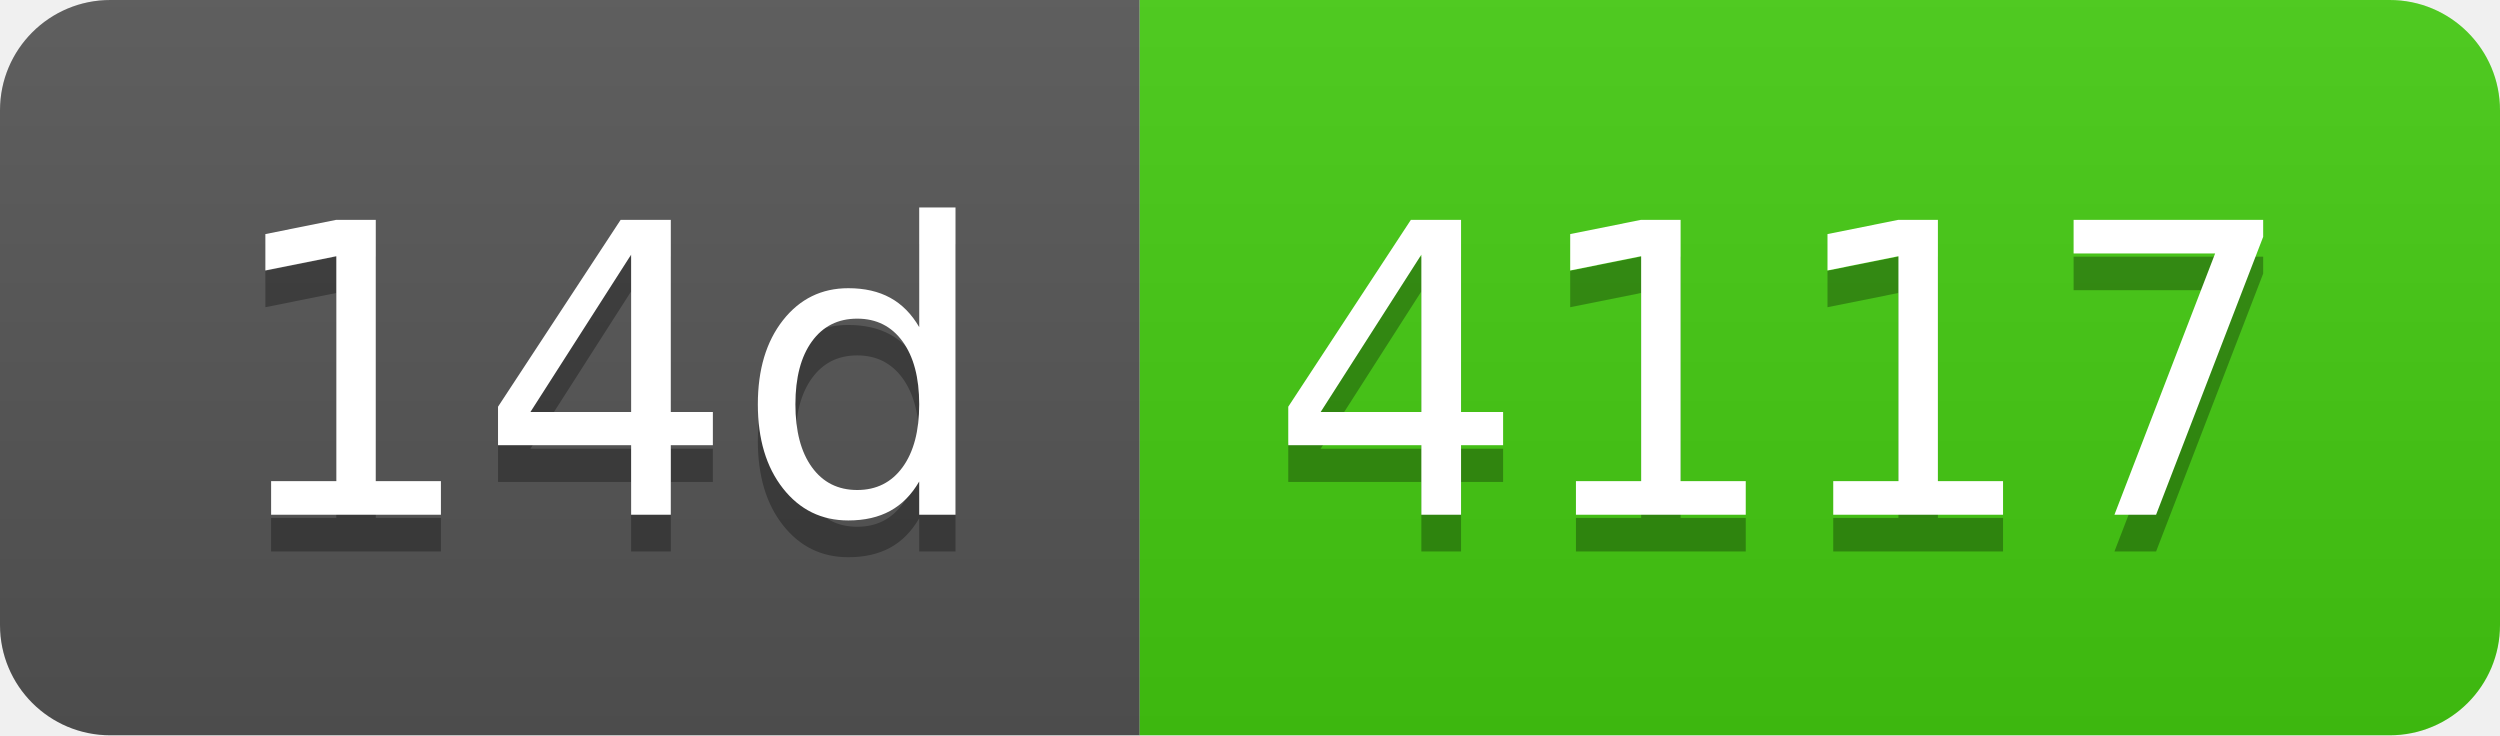
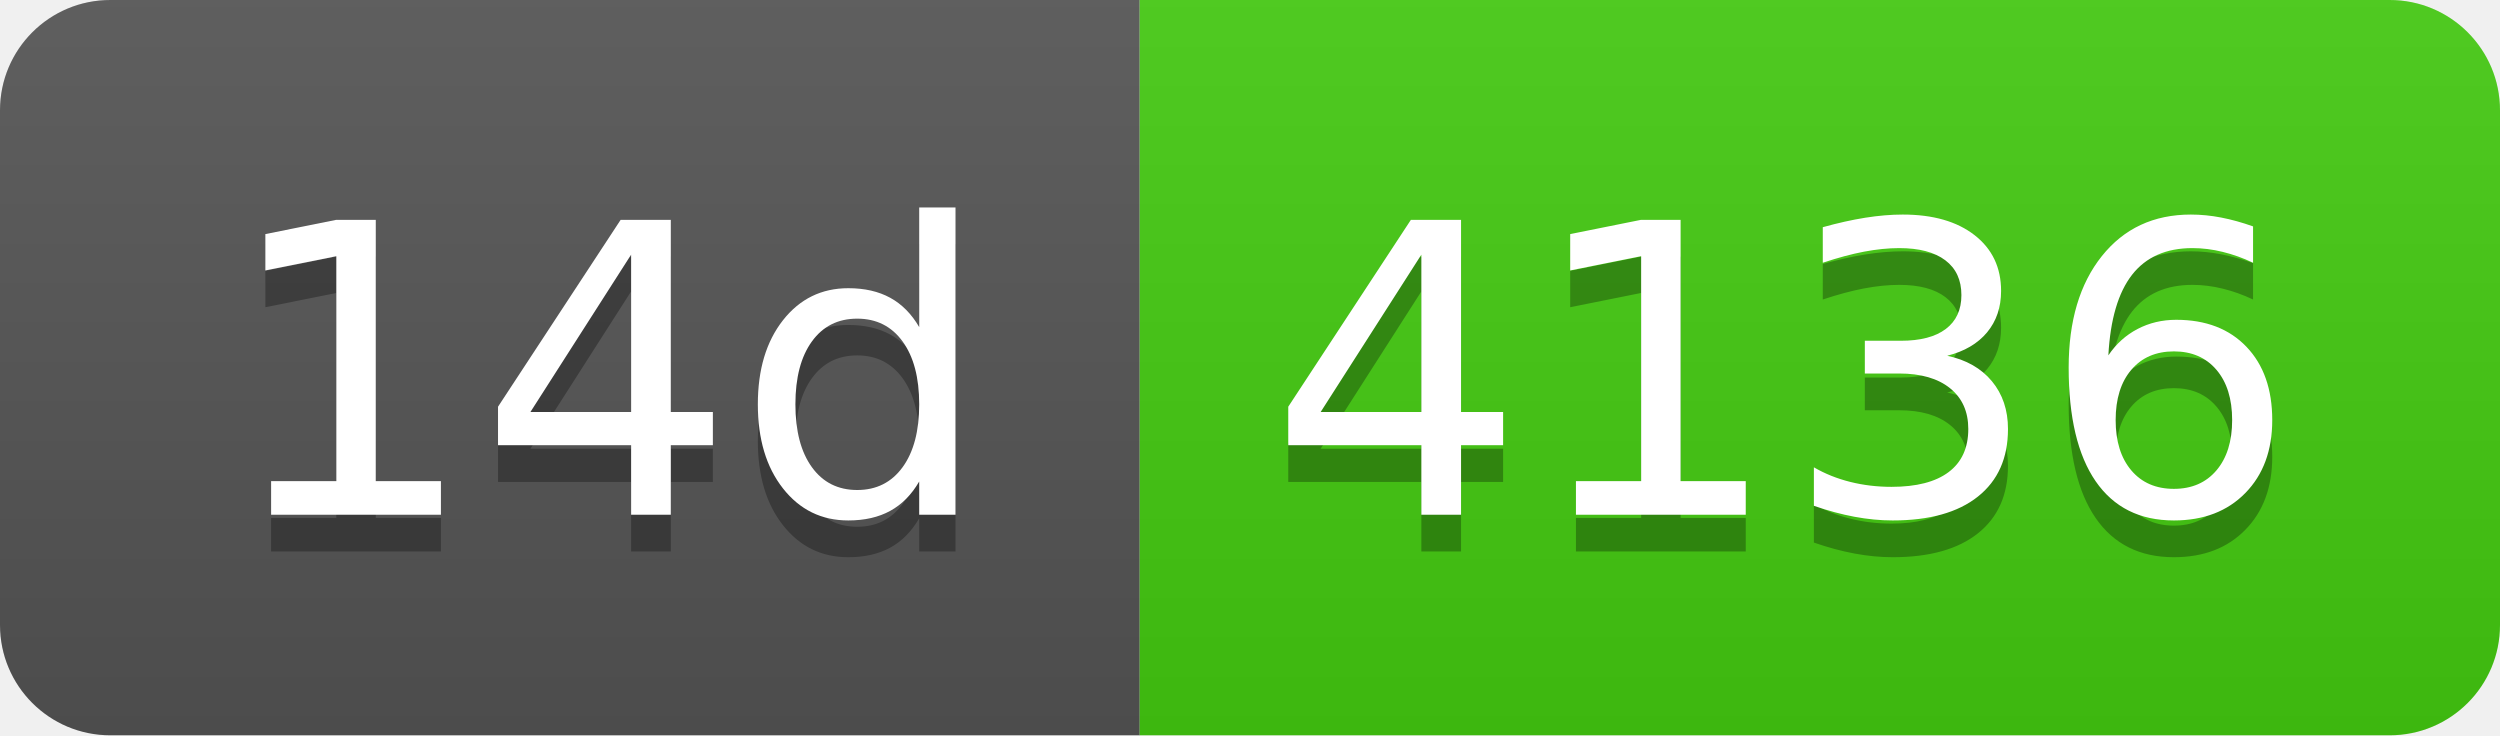
- <svg xmlns="http://www.w3.org/2000/svg" width="68" height="20" role="img" aria-label="14d: 4117">
+ <svg xmlns="http://www.w3.org/2000/svg" width="68" height="20" role="img" aria-label="14d: 4136">
  <linearGradient id="s" x2="0" y2="100%">
    <stop offset="0" stop-color="#bbb" stop-opacity=".1" />
    <stop offset="1" stop-opacity=".1" />
  </linearGradient>
  <clipPath id="r">
    <rect width="68" height="20" rx="3" fill="#fff" />
  </clipPath>
  <g clip-path="url(#r)">
    <rect width="31" height="20" fill="#555" />
    <rect x="31" width="37" height="20" fill="#4c1" />
    <rect width="68" height="20" fill="url(#s)" />
  </g>
  <g fill="#fff" text-anchor="middle" font-family="Verdana,Geneva,DejaVu Sans,sans-serif" text-rendering="geometricPrecision" font-size="110">
    <text aria-hidden="true" x="165" y="150" fill="#010101" fill-opacity=".3" transform="scale(.1)" textLength="210">14d</text>
    <text x="165" y="140" transform="scale(.1)" fill="#fff" textLength="210">14d</text>
-     <text aria-hidden="true" x="485" y="150" fill="#010101" fill-opacity=".3" transform="scale(.1)" textLength="270">4117</text>
-     <text x="485" y="140" transform="scale(.1)" fill="#fff" textLength="270">4117</text>
+     <text aria-hidden="true" x="485" y="150" fill="#010101" fill-opacity=".3" transform="scale(.1)" textLength="270">4136</text>
+     <text x="485" y="140" transform="scale(.1)" fill="#fff" textLength="270">4136</text>
  </g>
</svg>
